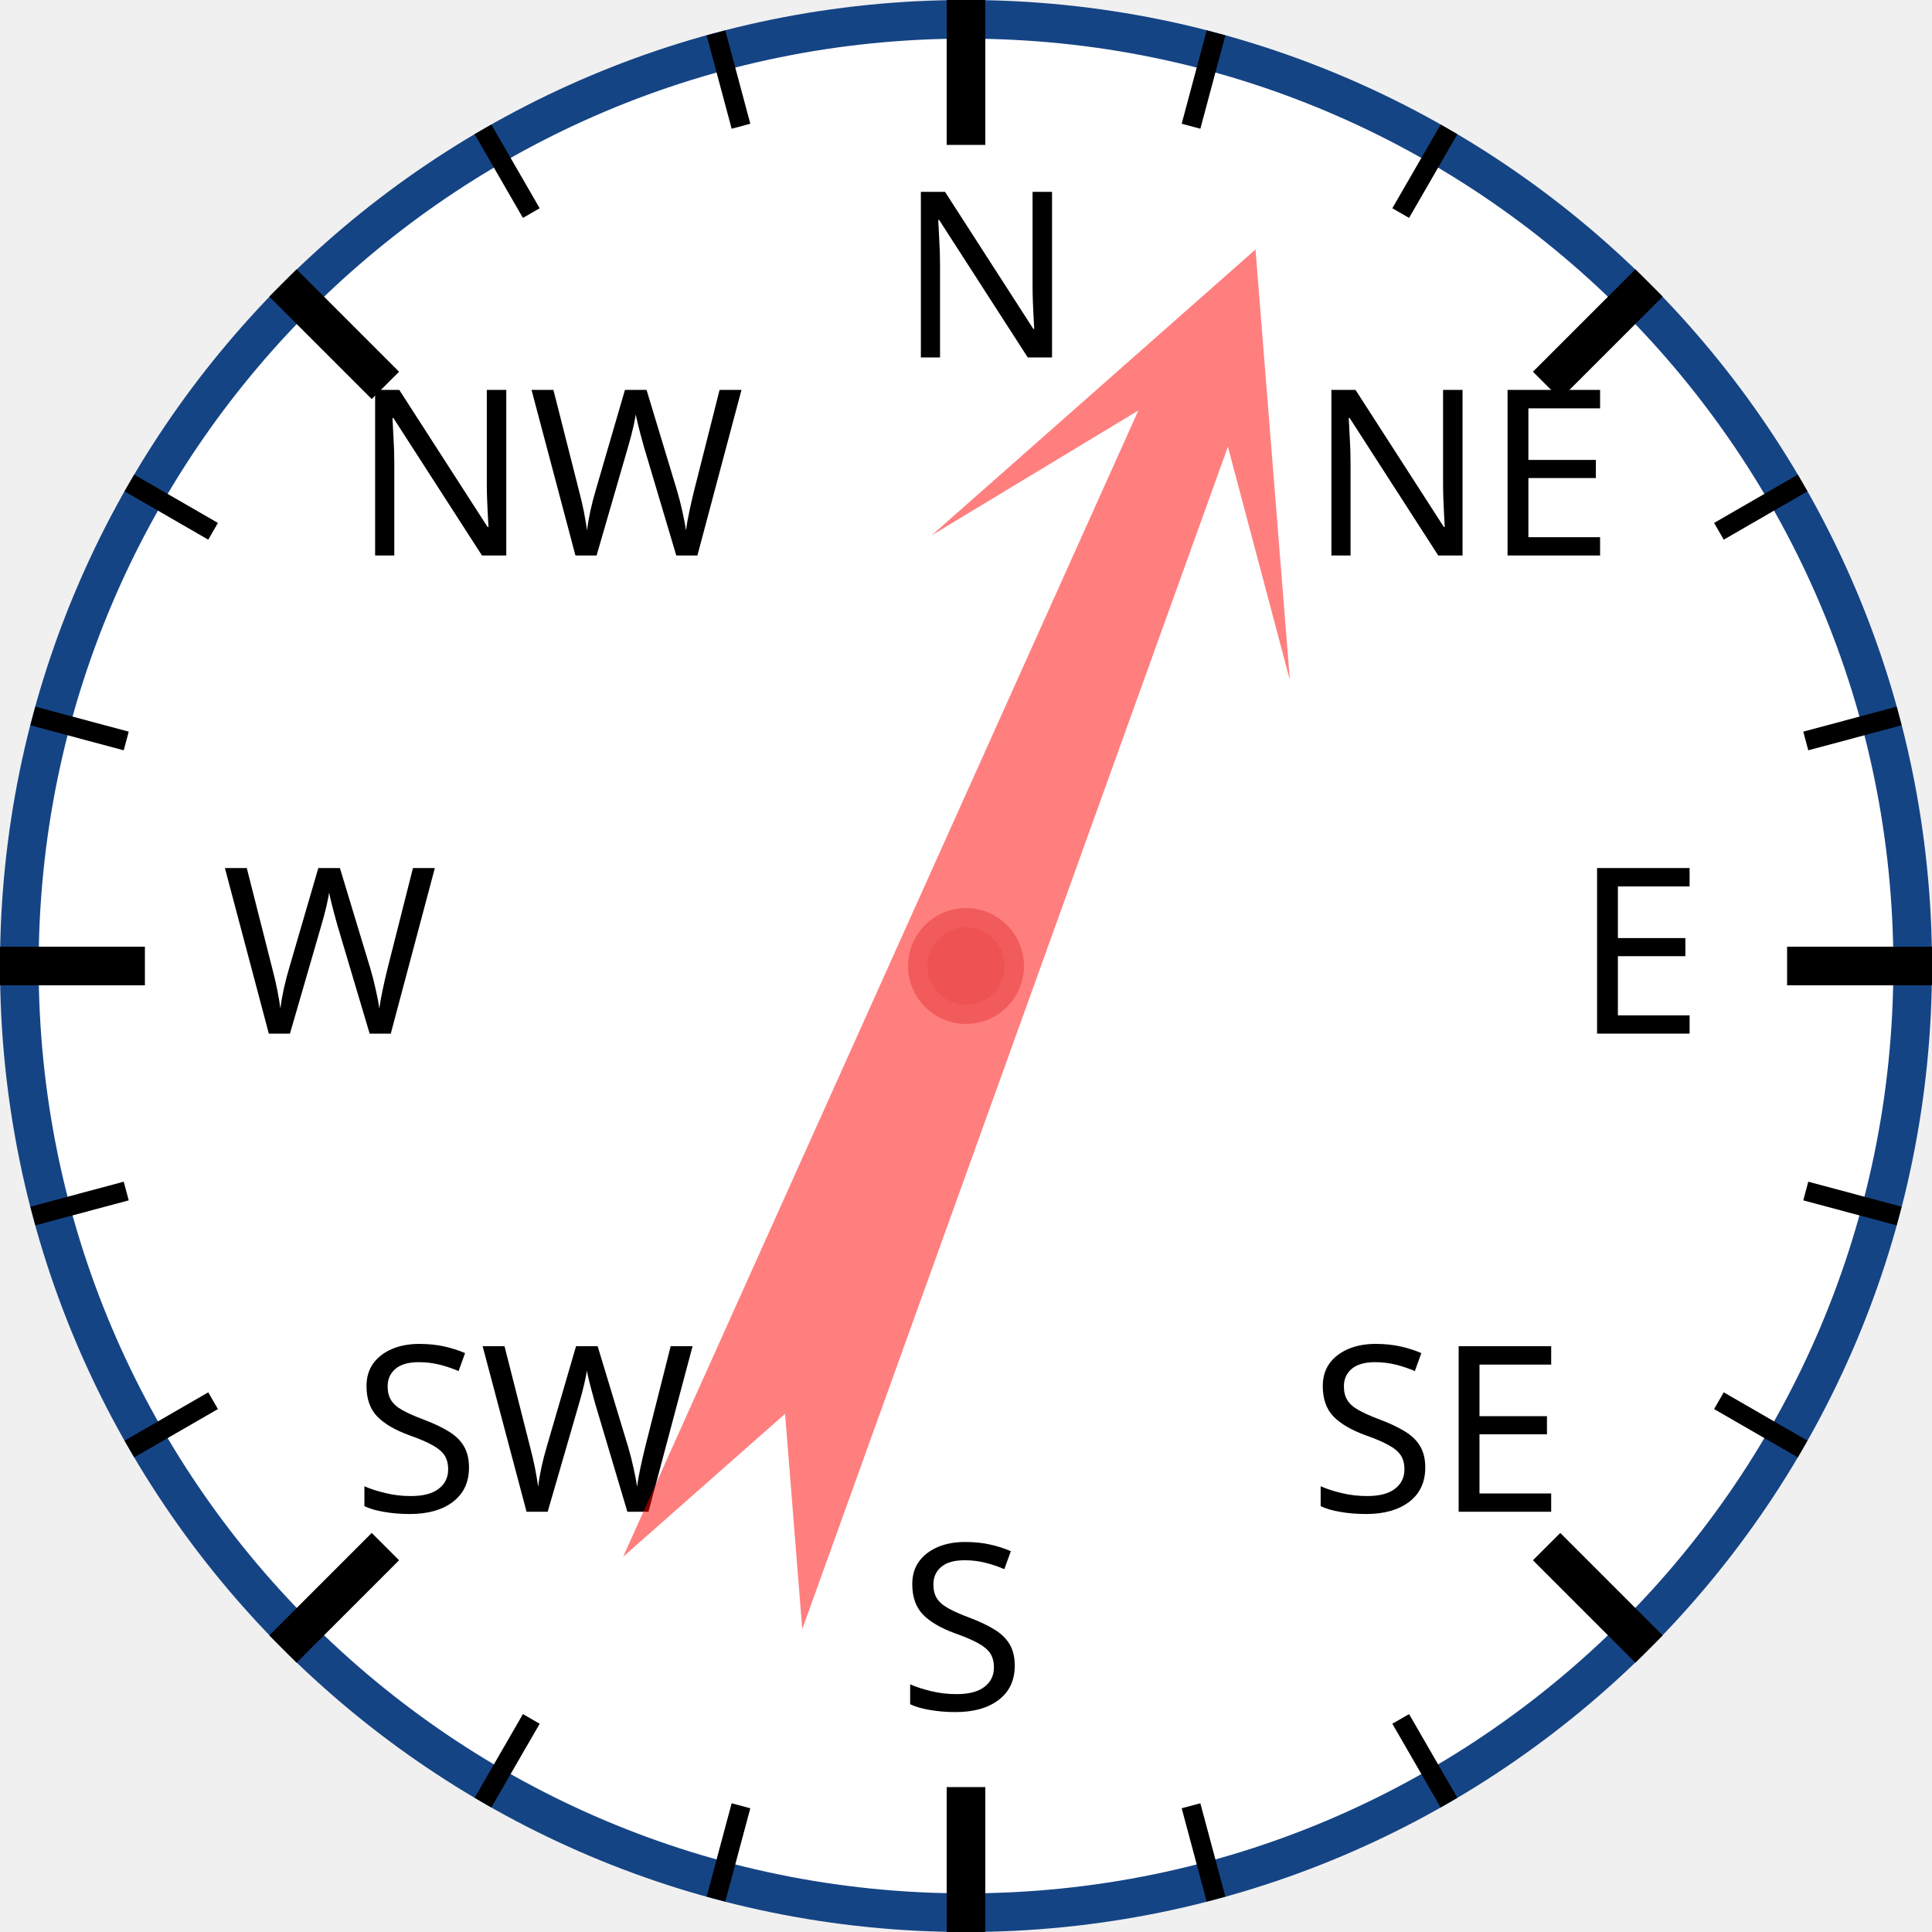
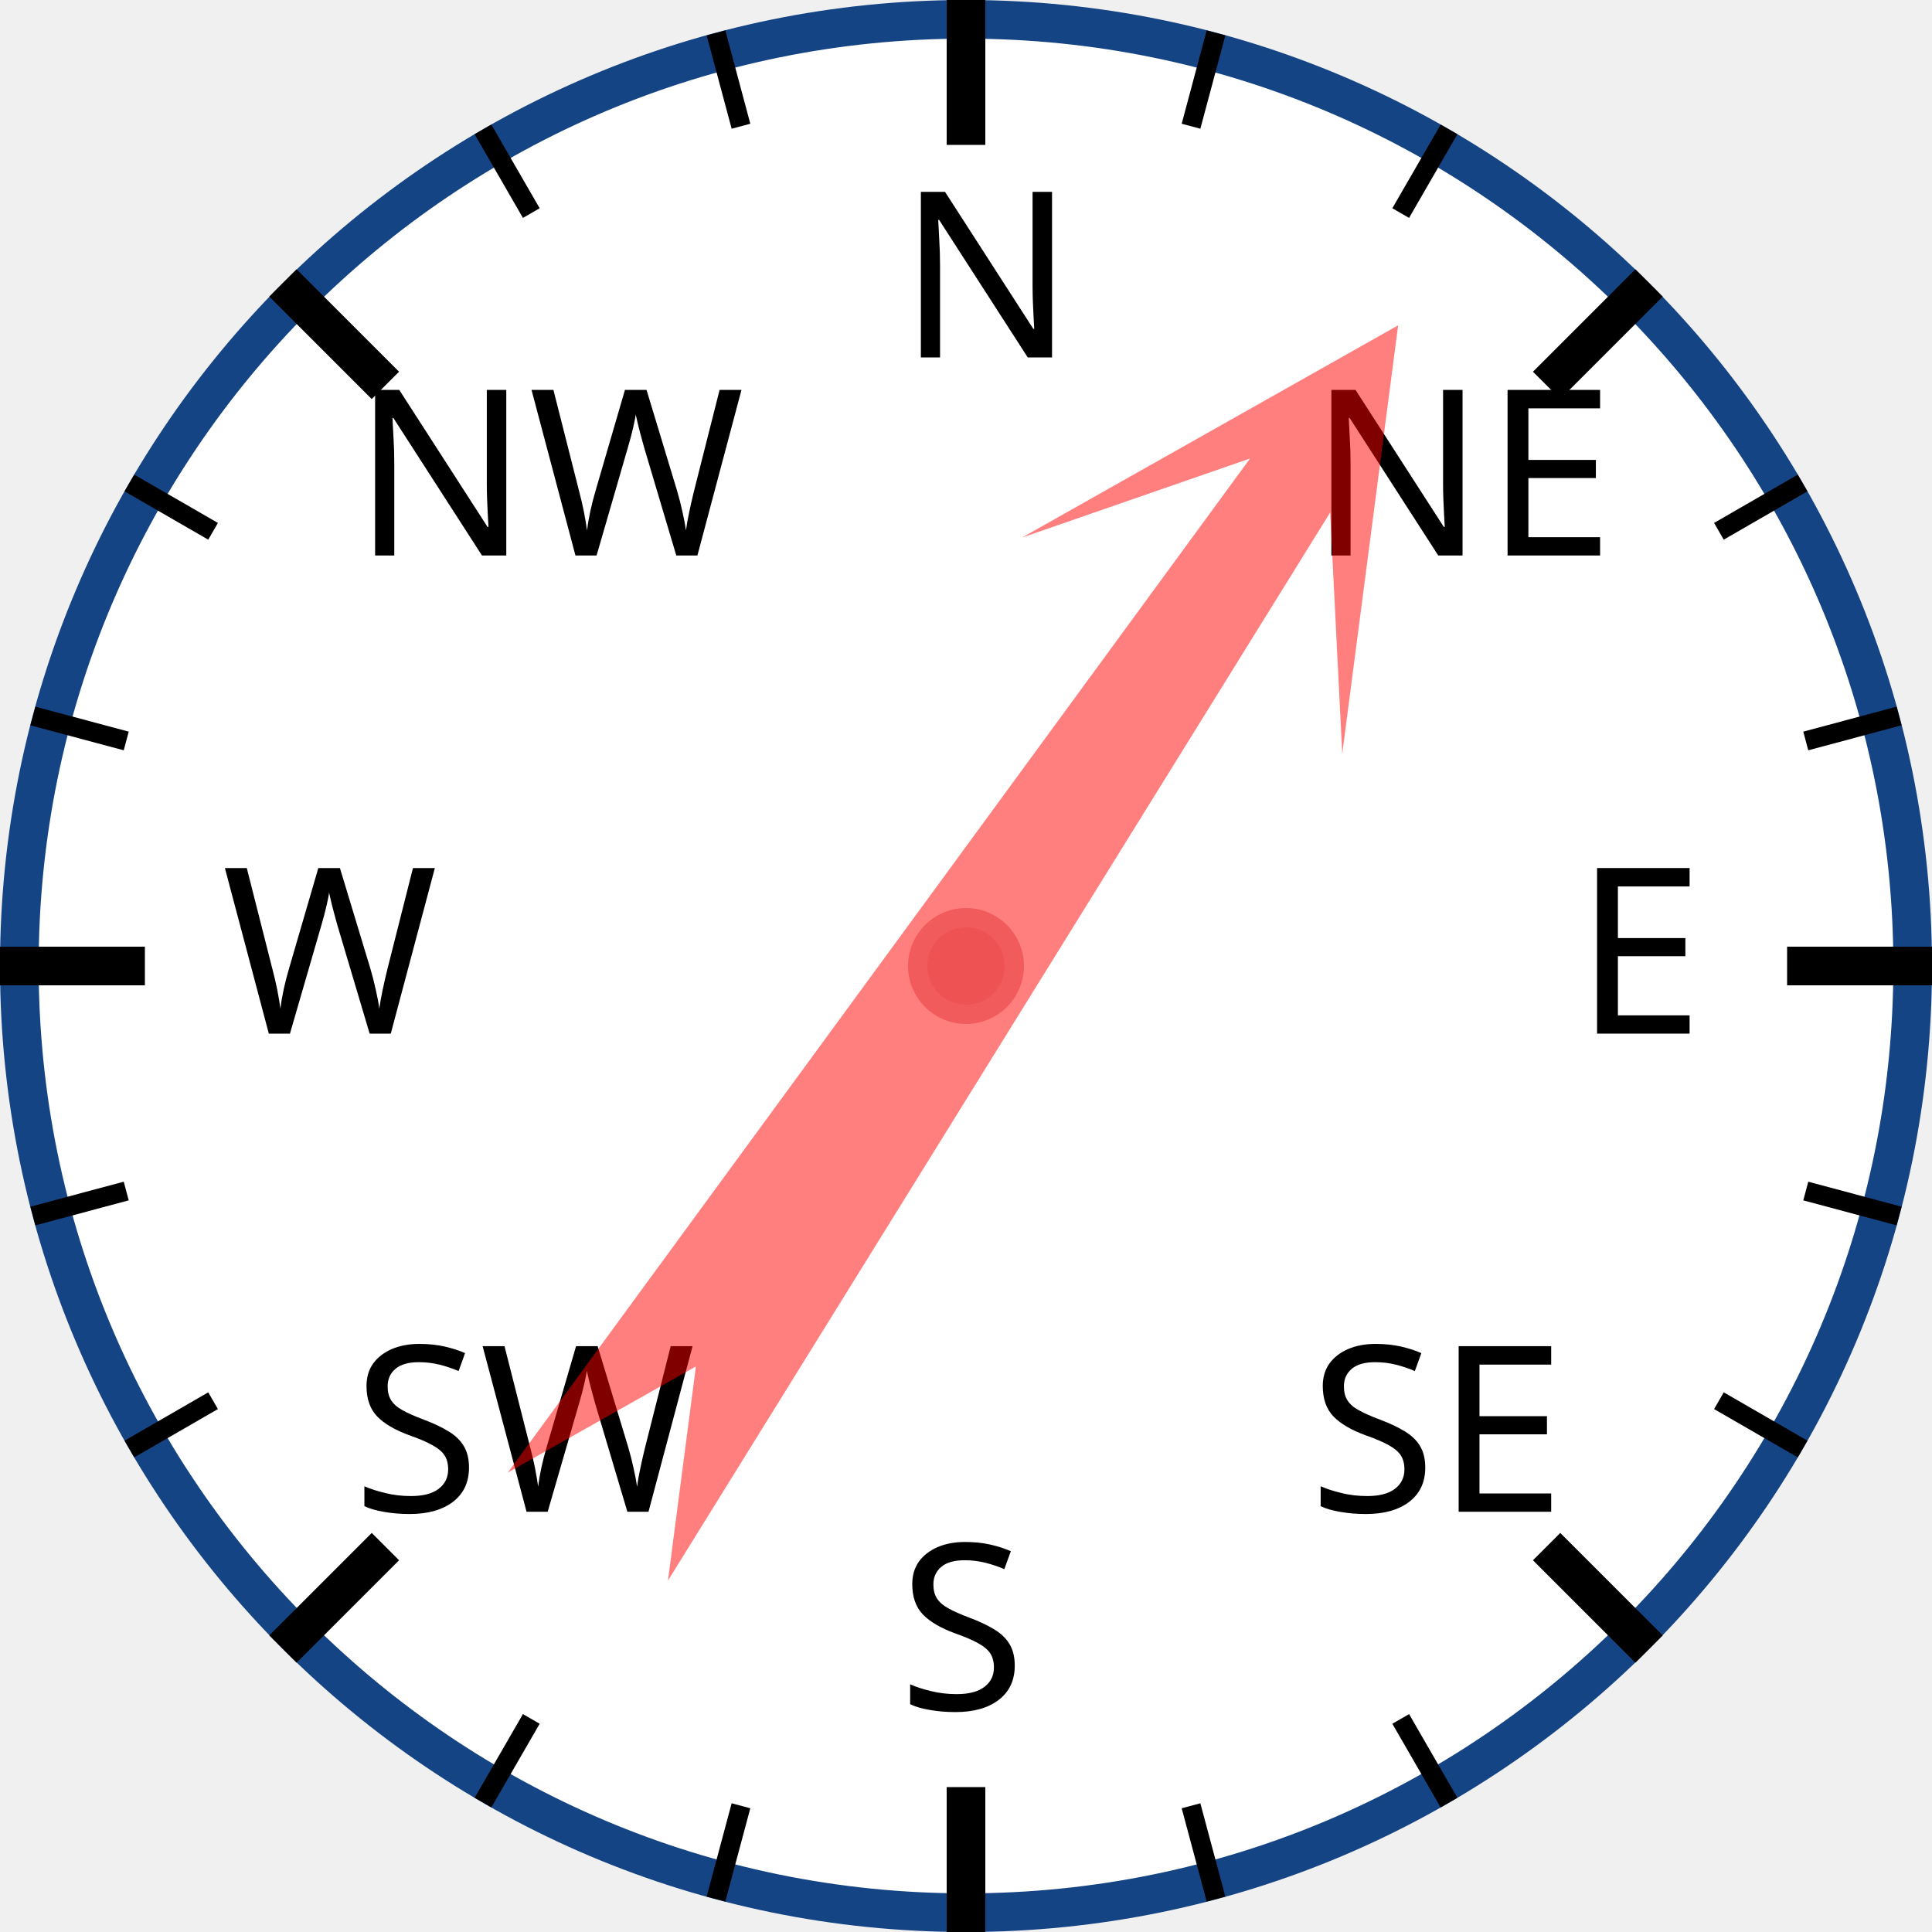
<svg xmlns="http://www.w3.org/2000/svg" width="120px" height="120px" viewBox="0 0 200 200">
  <circle cx="100" cy="100" r="98" style="fill: white; stroke: #154485; stroke-width: 4;" />
  <text x="93.0" y="37.0" style="font-family: sans-serif; font-size: 18pt;">N</text>
  <line x1="100.0" y1="0.0" x2="100.0" y2="15.0" style="stroke: black; stroke-width: 4;" />
  <line x1="74.118" y1="3.407" x2="76.706" y2="13.067" style="stroke: black; stroke-width: 2;" />
  <line x1="50" y1="13.397" x2="55" y2="22.058" style="stroke: black; stroke-width: 2;" />
  <text x="36.503" y="57.503" style="font-family: sans-serif; font-size: 18pt;">NW</text>
  <line x1="29.289" y1="29.289" x2="39.896" y2="39.896" style="stroke: black; stroke-width: 4;" />
  <line x1="13.397" y1="50" x2="22.058" y2="55" style="stroke: black; stroke-width: 2;" />
  <line x1="3.407" y1="74.118" x2="13.067" y2="76.706" style="stroke: black; stroke-width: 2;" />
  <text x="23.0" y="107.0" style="font-family: sans-serif; font-size: 18pt;">W</text>
  <line x1="0.0" y1="100.0" x2="15.0" y2="100.0" style="stroke: black; stroke-width: 4;" />
  <line x1="3.407" y1="125.882" x2="13.067" y2="123.294" style="stroke: black; stroke-width: 2;" />
  <line x1="13.397" y1="150" x2="22.058" y2="145" style="stroke: black; stroke-width: 2;" />
  <text x="36.503" y="156.497" style="font-family: sans-serif; font-size: 18pt;">SW</text>
  <line x1="29.289" y1="170.711" x2="39.896" y2="160.104" style="stroke: black; stroke-width: 4;" />
  <line x1="50" y1="186.603" x2="55" y2="177.942" style="stroke: black; stroke-width: 2;" />
  <line x1="74.118" y1="196.593" x2="76.706" y2="186.933" style="stroke: black; stroke-width: 2;" />
  <text x="93" y="177.0" style="font-family: sans-serif; font-size: 18pt;">S</text>
  <line x1="100" y1="200.0" x2="100" y2="185.0" style="stroke: black; stroke-width: 4;" />
  <line x1="125.882" y1="196.593" x2="123.294" y2="186.933" style="stroke: black; stroke-width: 2;" />
  <line x1="150.0" y1="186.603" x2="145.0" y2="177.942" style="stroke: black; stroke-width: 2;" />
  <text x="135.497" y="156.497" style="font-family: sans-serif; font-size: 18pt;">SE</text>
  <line x1="170.711" y1="170.711" x2="160.104" y2="160.104" style="stroke: black; stroke-width: 4;" />
  <line x1="186.603" y1="150" x2="177.942" y2="145" style="stroke: black; stroke-width: 2;" />
  <line x1="196.593" y1="125.882" x2="186.933" y2="123.294" style="stroke: black; stroke-width: 2;" />
  <text x="163.0" y="107" style="font-family: sans-serif; font-size: 18pt;">E</text>
  <line x1="200.0" y1="100" x2="185.0" y2="100" style="stroke: black; stroke-width: 4;" />
  <line x1="196.593" y1="74.118" x2="186.933" y2="76.706" style="stroke: black; stroke-width: 2;" />
  <line x1="186.603" y1="50" x2="177.942" y2="55" style="stroke: black; stroke-width: 2;" />
  <text x="135.497" y="57.503" style="font-family: sans-serif; font-size: 18pt;">NE</text>
  <line x1="170.711" y1="29.289" x2="160.104" y2="39.896" style="stroke: black; stroke-width: 4;" />
  <line x1="150" y1="13.397" x2="145" y2="22.058" style="stroke: black; stroke-width: 2;" />
  <line x1="125.882" y1="3.407" x2="123.294" y2="13.067" style="stroke: black; stroke-width: 2;" />
-   <polygon points="100 20 120 60 105 40 110 170 100 150 90 170 95 40 80 60" style="fill: red; fill-opacity: 0.5;" transform="rotate(22,100,100)" />
+   <polygon points="100 20 120 60 105 40 110 170 100 150 90 170 95 40 80 60" style="fill: red; fill-opacity: 0.5;" transform="rotate(34,100,100)" />
  <circle cx="100" cy="100" r="5" style="fill: #EE5252; stroke: #F25B5B; stroke-width: 2;" />
</svg>
